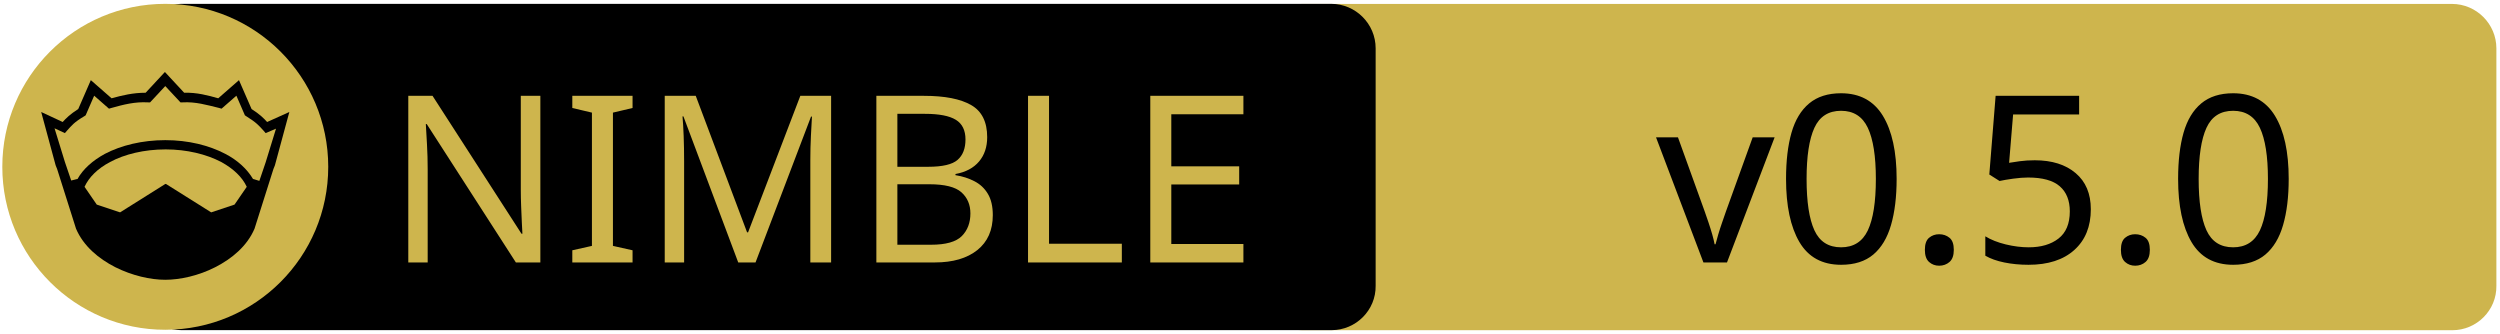
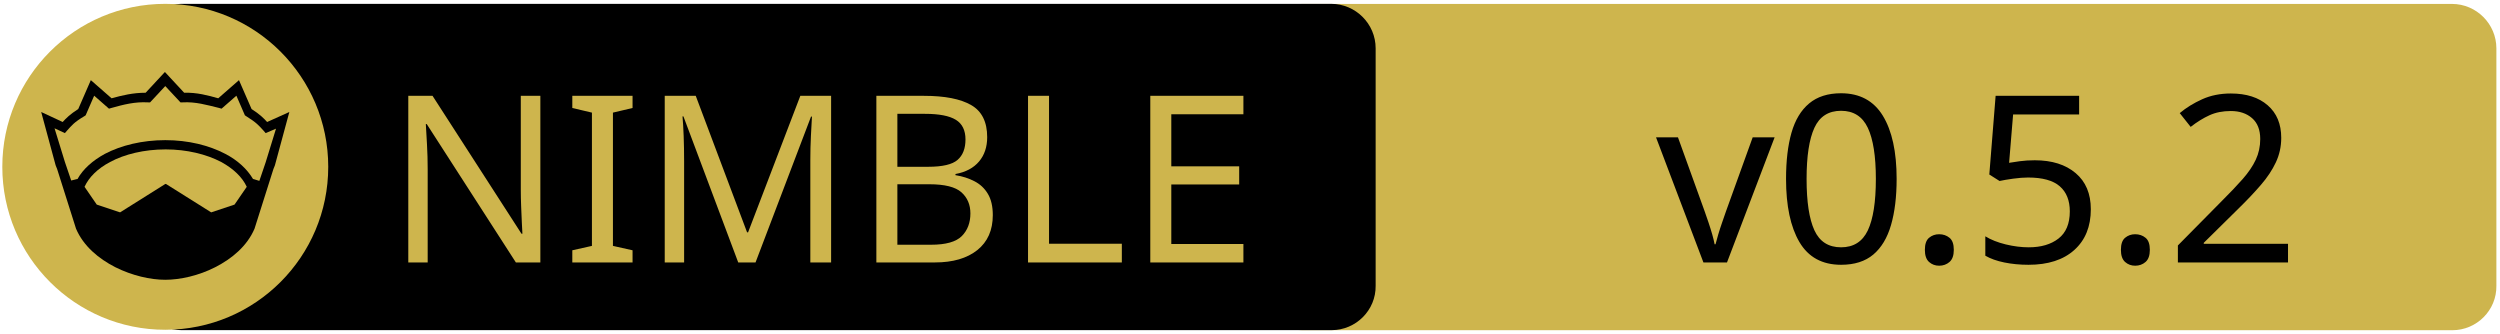
<svg xmlns="http://www.w3.org/2000/svg" xmlns:xlink="http://www.w3.org/1999/xlink" width="675" height="90" xml:space="preserve" version="1.1">
  <a xlink:href="https://github.com/status-im/nim-json-rpc">
    <g>
      <path fill="#CEB54D" id="svg_15" d="m662.123,89.159l-310.5,0c-6.6,0 -12,-5.4 -12,-12l0,-64.1c0,-6.6 5.4,-12 12,-12l310.4,0c6.6,0 12,5.4 12,12l0,64.1c0.1,6.6 -5.3,12 -11.9,12z" />
      <path id="svg_1" d="m359.524,89.139l-310.5,0c-6.6,0 -12,-5.4 -12,-12l0,-64.1c0,-6.6 5.4,-12 12,-12l310.4,0c6.6,0 12,5.4 12,12l0,64.1c0.1,6.6 -5.3,12 -11.9,12z" />
      <rect id="svg_2" fill="none" height="45.9" width="315.3" class="st0" y="24.539" x="60.224" />
      <circle id="svg_4" fill="#CEB54D" r="44" cy="45.039" cx="44.624" class="st1" />
      <g id="XMLID_4_">
        <path id="svg_5" d="m78.124,30.239l-3.9,14.4l-0.4,1l-5.1,16.1c0,0 0,0 0,0c-2,4.7 -6.1,8.1 -10.6,10.4c-4.5,2.3 -9.5,3.4 -13.5,3.4c-4,0 -8.9,-1.1 -13.5,-3.4c-4.5,-2.3 -8.6,-5.7 -10.6,-10.4c0,0 0,0 0,0l-5.1,-16.1l-0.4,-1l-3.9,-14.4l5.8,2.7c0.9,-1 2,-2.1 4.2,-3.5l3.4,-7.8l5.6,4.9c2.9,-0.8 5.8,-1.5 9.2,-1.5l5.2,-5.6l5.2,5.6c3.4,-0.1 6.4,0.7 9.2,1.5l5.6,-4.9l3.4,7.8c2.2,1.4 3.3,2.5 4.2,3.5l6,-2.7z" />
        <g id="XMLID_6_">
          <g id="svg_6">
            <path id="svg_7" fill="#CEB54D" d="m66.624,50.439l-3.3,4.8l-6.3,2.1l-12.1,-7.6c-0.1,-0.1 -0.3,-0.1 -0.4,0l-12.1,7.6l-6.3,-2.1l-3.3,-4.8c1.2,-2.6 3.5,-4.9 6.9,-6.7c3.9,-2.1 9.2,-3.4 15,-3.4c5.7,0 11,1.3 15,3.4c3.3,1.8 5.7,4.1 6.9,6.7z" class="st1" />
          </g>
          <g id="svg_8" />
        </g>
        <g id="XMLID_5_">
          <g id="svg_9">
            <path id="svg_10" fill="#CEB54D" d="m74.524,34.739l-2.8,9.1l-1.7,5l-1.6,-0.5c0,0 -0.1,0 -0.1,0c-1.6,-2.7 -4.2,-5.1 -7.5,-6.8c-4.4,-2.3 -10,-3.7 -16.2,-3.7c-6.2,0 -11.9,1.4 -16.3,3.7c-3.3,1.8 -5.9,4.1 -7.4,6.8c0,0 -0.1,0 -0.1,0l-1.6,0.4l-1.7,-5l-2.8,-9.1l2.8,1.3l0.6,-0.7c1.2,-1.3 1.8,-2.2 4.7,-3.9l0.3,-0.2l2.3,-5.3l4,3.5l0.7,-0.2c3.2,-0.9 6.3,-1.7 9.8,-1.5l0.6,0l4.1,-4.4l4.1,4.4l0.6,0c3.5,-0.2 6.5,0.7 9.8,1.5l0.7,0.2l4,-3.5l2.3,5.3l0.3,0.2c2.9,1.8 3.5,2.6 4.7,3.9l0.6,0.7l2.8,-1.2z" class="st1" />
          </g>
          <g id="svg_11" />
        </g>
      </g>
      <text x="-442" y="-350.021" id="svg_16" font-size="63px" font-family="'PT Sans Caption', 'Tahoma', 'Helvetica Neue Medium', 'PT Sans', sans-serif" fill="#CEB54D" class="st1 st2 st3" transform="matrix(1 0 0 1 546.13 420.879)">NIMBLE</text>
-       <text x="-99.0" y="-350.012" id="svg_17" font-size="63.012px" font-family="'PT Sans Caption', 'Tahoma', 'Helvetica Neue Medium', 'PT Sans', sans-serif" fill="#000000" class="st1 st2 st3" transform="matrix(1 0 0 1 546.13 420.879)">v0.5.0</text>
+       <text x="-99.0" y="-350.012" id="svg_17" font-size="63.012px" font-family="'PT Sans Caption', 'Tahoma', 'Helvetica Neue Medium', 'PT Sans', sans-serif" fill="#000000" class="st1 st2 st3" transform="matrix(1 0 0 1 546.13 420.879)">v0.5.2</text>
    </g>
  </a>
</svg>
